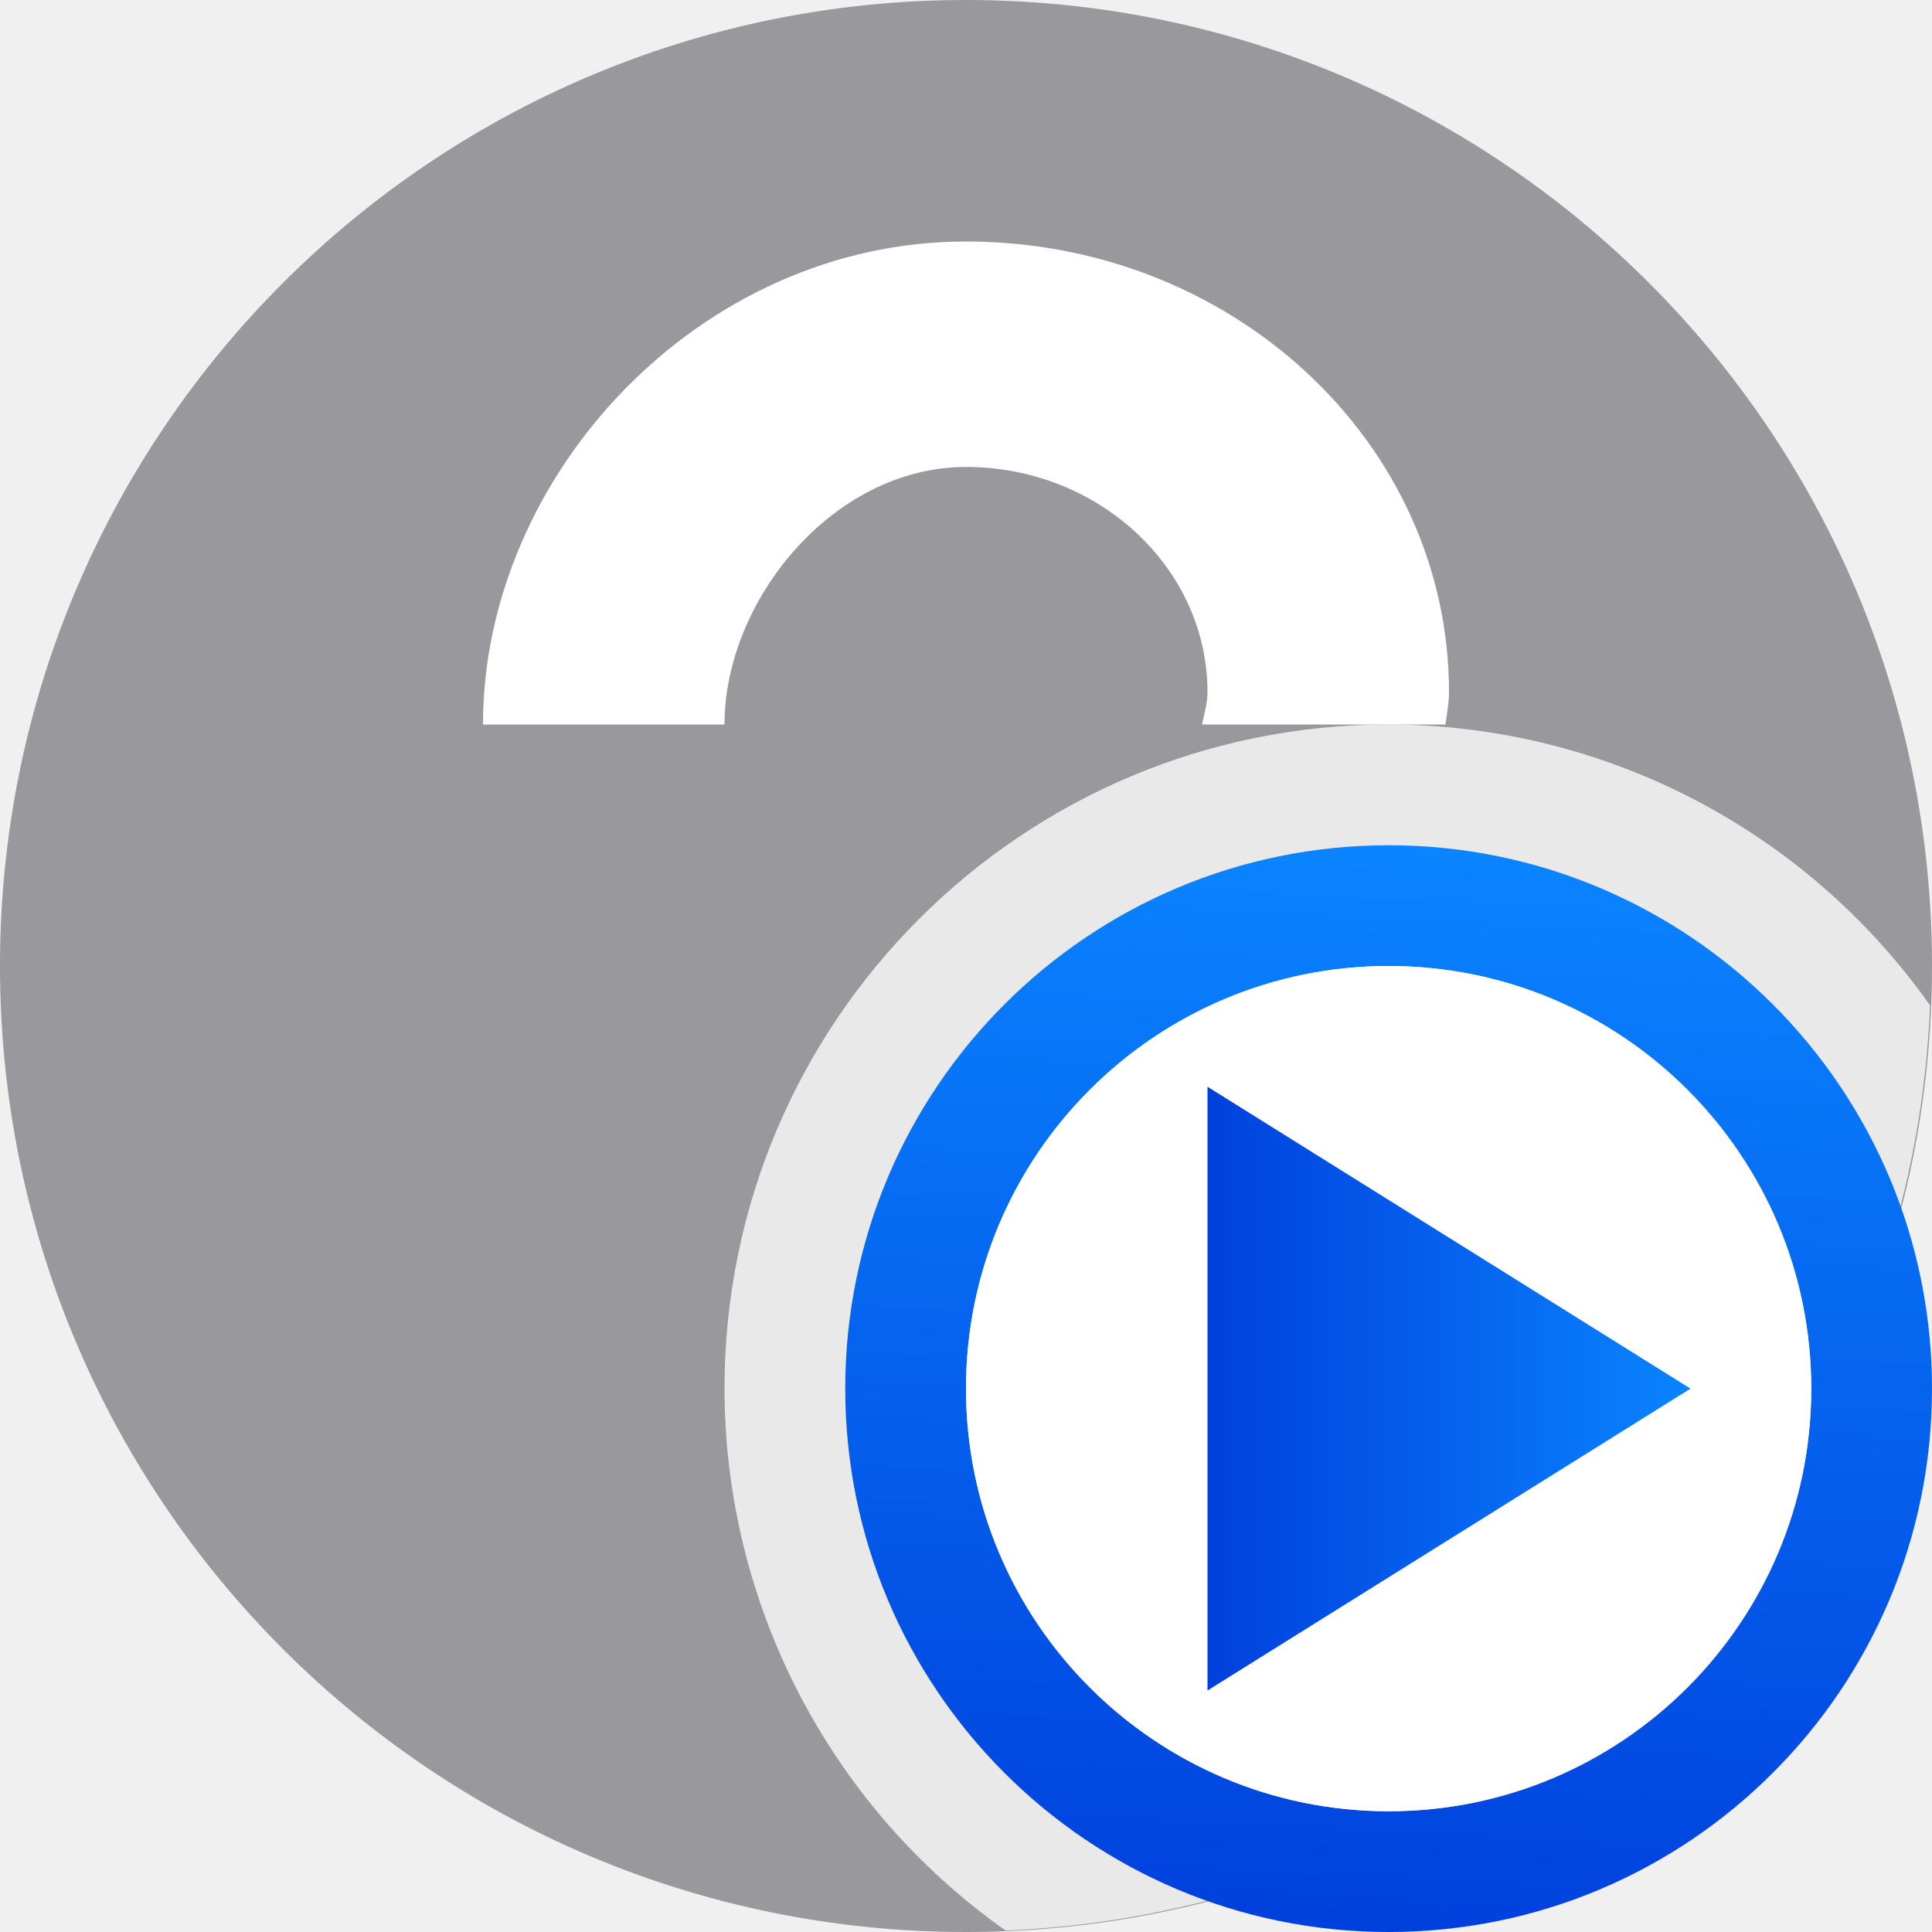
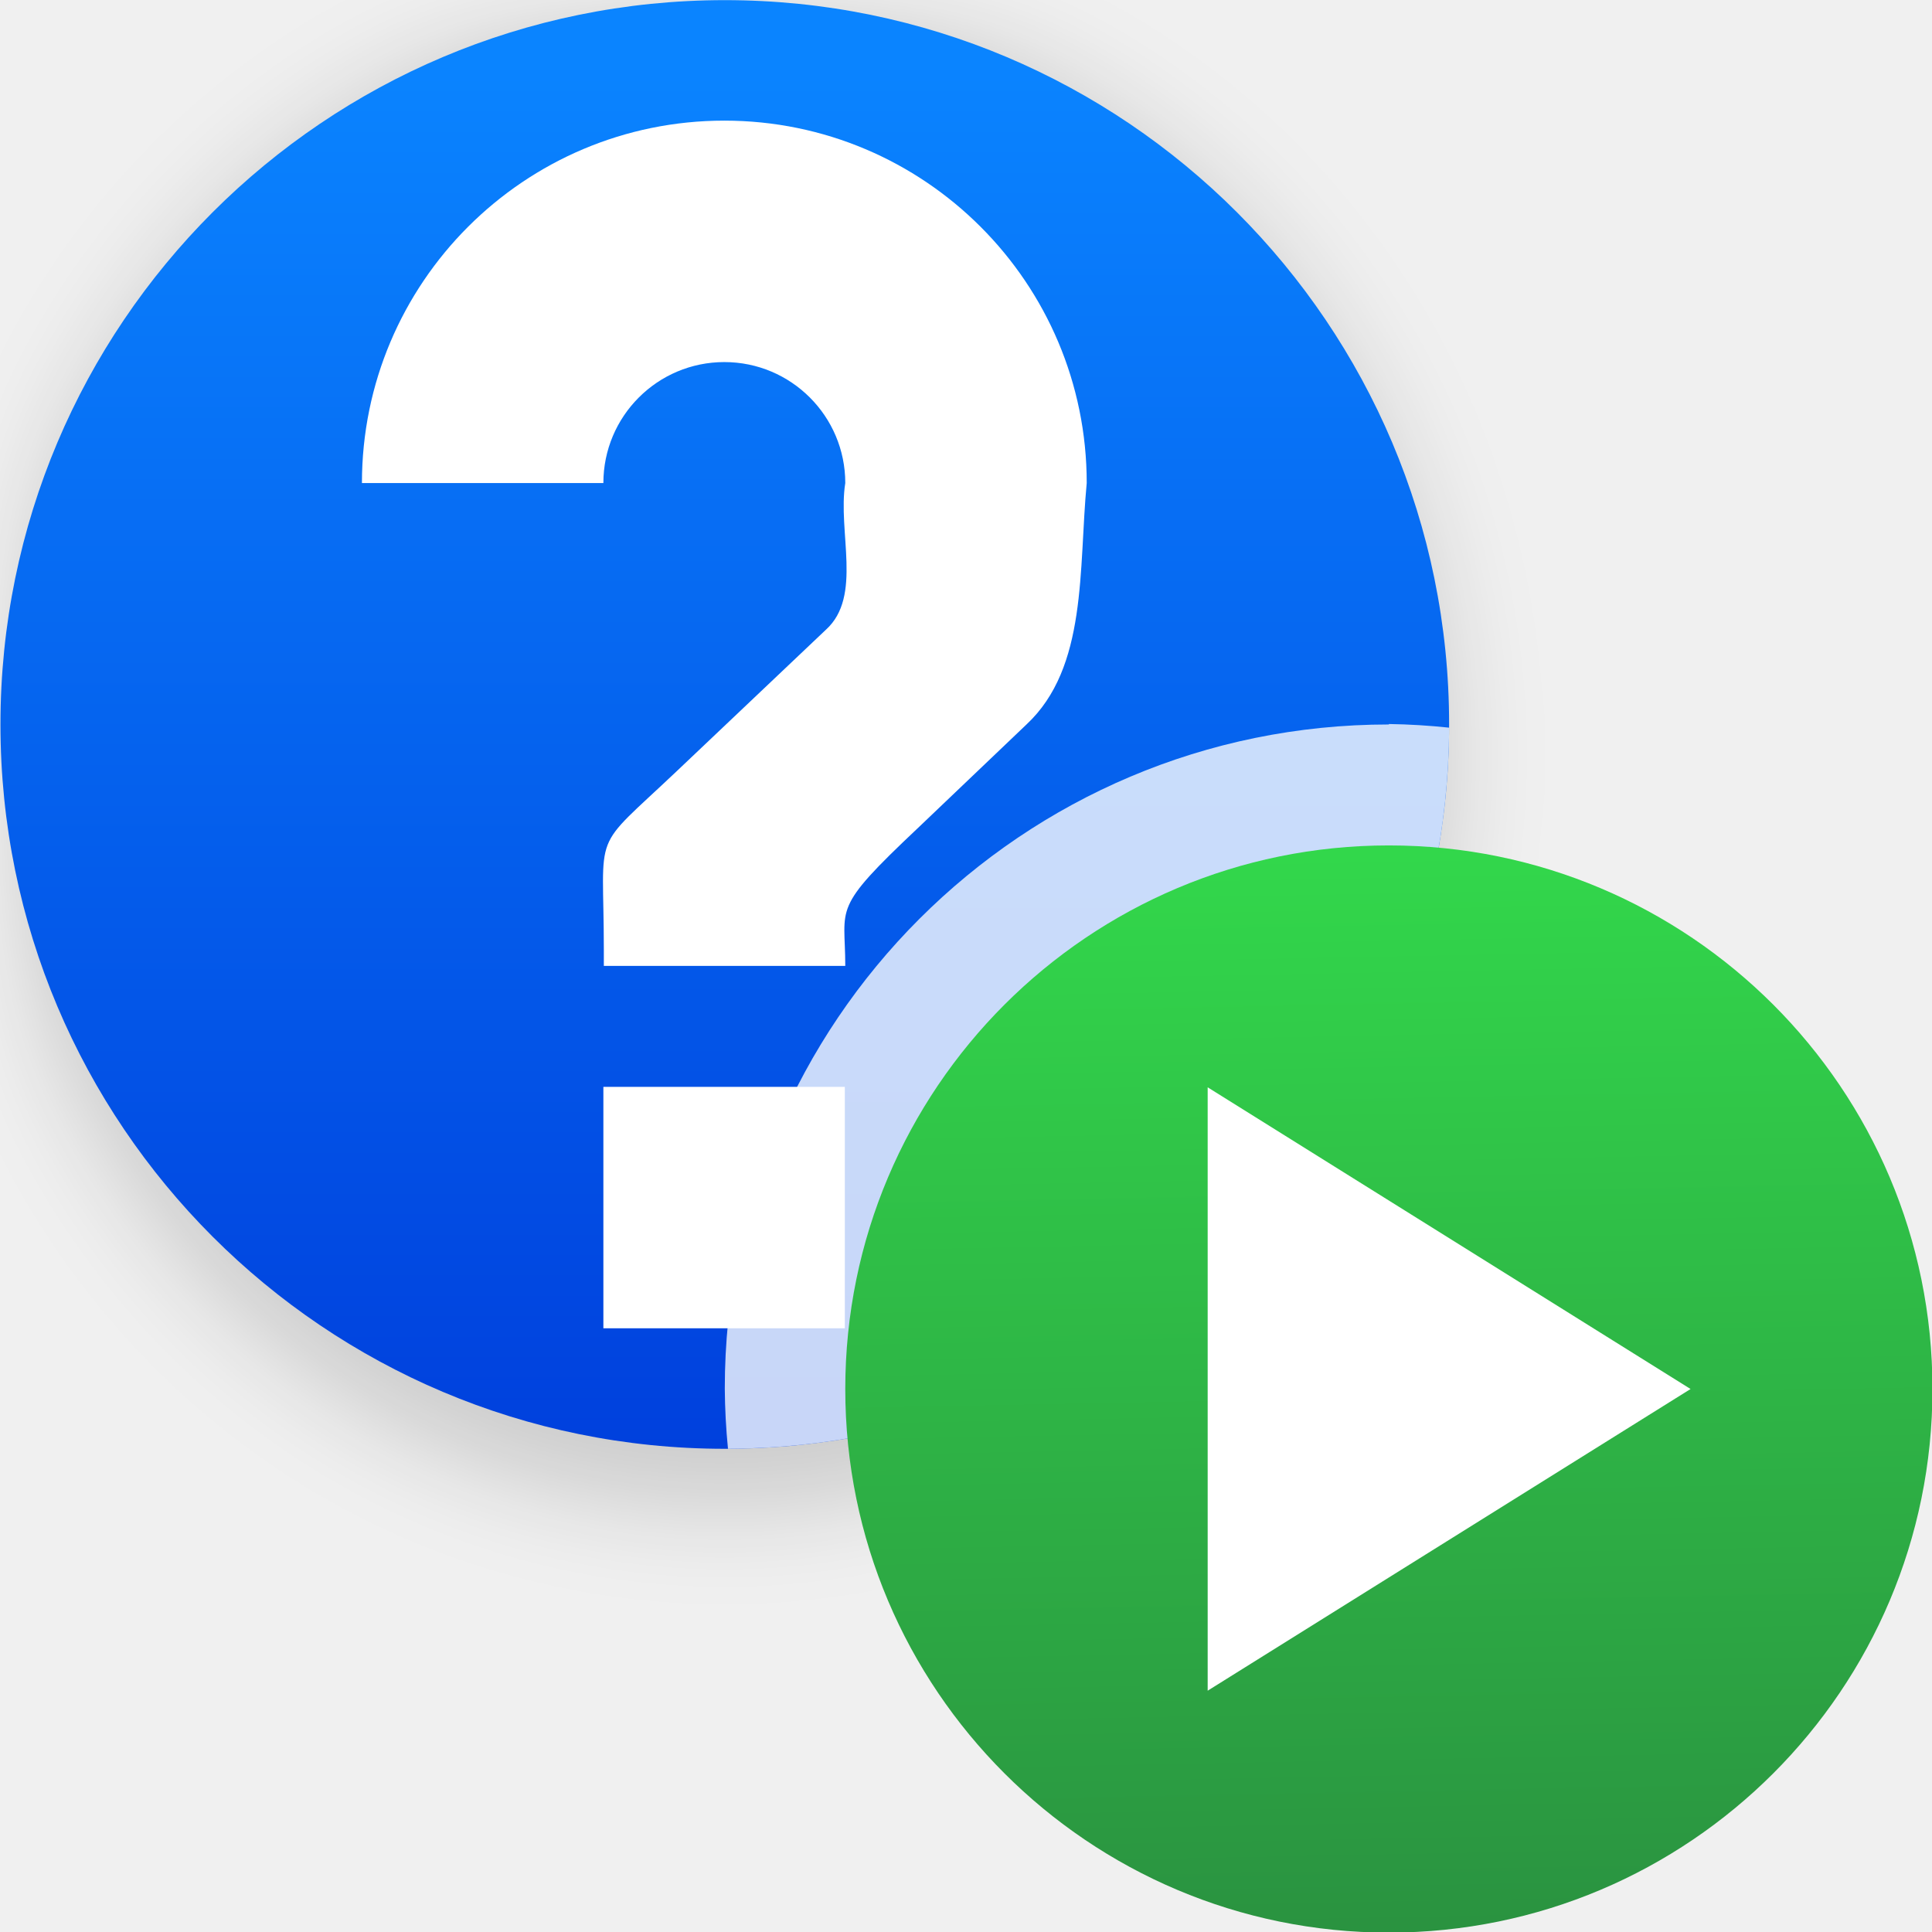
- <svg xmlns="http://www.w3.org/2000/svg" xmlns:xlink="http://www.w3.org/1999/xlink" viewBox="0 0 16 16">
-   <linearGradient id="a" gradientUnits="userSpaceOnUse" x1="91" x2="91" y1="15" y2="-5">
+ <svg xmlns="http://www.w3.org/2000/svg" height="16" viewBox="0 0 4.233 4.233" width="16">
+   <filter id="a" color-interpolation-filters="sRGB" height="1.153" width="1.159" x="-.08" y="-.076">
+     <feGaussianBlur stdDeviation=".398" />
+   </filter>
+   <linearGradient id="b" gradientUnits="userSpaceOnUse" x1="1.587" x2="1.587" y1="295.942" y2="292.899">
    <stop offset="0" stop-color="#0040dd" />
    <stop offset="1" stop-color="#0a84ff" />
  </linearGradient>
-   <linearGradient id="b" gradientUnits="userSpaceOnUse" x1="11" x2="11.5" xlink:href="#a" y1="16" y2="7" />
-   <linearGradient id="c" gradientUnits="userSpaceOnUse" x1="10" x2="14" xlink:href="#a" y1="11.5" y2="11.5" />
-   <circle cx="8" cy="8" fill="#98989d" r="8" />
-   <path d="m8 2c-2.21 0-4 1.937-4 4h2c0-1.027.9-2.133 2-2.133s2 .839 2 1.865c0 .093-.028.179-.045.268h1.545.471c.011-.089.029-.176.029-.268 0-2.063-1.79-3.732-4-3.732z" fill="#fff" />
-   <path d="m11.5 6a5.5 5.5 0 0 0 -5.5 5.5 5.5 5.5 0 0 0 2.328 4.488 8 8 0 0 0 7.656-7.662 5.5 5.5 0 0 0 -4.484-2.326z" fill="#fff" fill-opacity=".784" />
-   <path d="m11.5 7a4.5 4.5 0 0 0 -4.5 4.5 4.5 4.5 0 0 0 4.5 4.5 4.5 4.5 0 0 0 4.5-4.5 4.5 4.5 0 0 0 -4.5-4.5zm0 1a3.5 3.5 0 0 1 3.5 3.5 3.5 3.5 0 0 1 -3.5 3.5 3.5 3.5 0 0 1 -3.5-3.5 3.5 3.5 0 0 1 3.5-3.5z" fill="url(#b)" />
-   <circle cx="11.5" cy="11.5" fill="#fff" r="3.5" />
-   <path d="m10 14 4-2.5-4-2.5z" fill="url(#c)" fill-rule="evenodd" />
+   <linearGradient id="c" gradientUnits="userSpaceOnUse" x1="4.893" x2="4.847" y1="296.984" y2="294.603">
+     <stop offset="0" stop-color="#2a9240" />
+     <stop offset="1" stop-color="#32d74b" />
+   </linearGradient>
+   <g transform="translate(0 -292.7667)">
+     <path d="m12.956 7.205a6 6.25 0 0 1 -6 6.25 6 6.25 0 0 1 -6-6.25 6 6.25 0 0 1 6-6.25 6 6.25 0 0 1 6 6.25z" filter="url(#a)" opacity=".15" transform="matrix(.2645833 0 0 .2645833 -.252809 292.5138)" />
+     <g stroke-width=".265">
+       <path d="m3.175 294.354a1.587 1.587 0 0 1 -1.587 1.587 1.587 1.587 0 0 1 -1.587-1.587 1.587 1.587 0 0 1 1.587-1.587 1.587 1.587 0 0 1 1.587 1.587z" fill="url(#b)" />
+       <path d="m1.587 293.031a.794.794 0 0 0 -.794.794h.529a.265.265 0 0 1 .265-.265.265.265 0 0 1 .265.265c-.017.107.038.248-.042.321l-.328.311c-.19.18-.159.119-.159.391v.035h.529c0-.132-.032-.122.159-.302l.238-.227c.134-.125.114-.34.132-.529a.794.794 0 0 0 -.794-.794zm-.265 2.117v.529h.529v-.529z" fill="#fff" />
+       <path d="m3.043 294.354a1.455 1.455 0 0 0 -1.455 1.455 1.455 1.455 0 0 0 .007.132 1.587 1.587 0 0 0 1.58-1.58 1.455 1.455 0 0 0 -.132-.008z" fill="#fff" fill-opacity=".784" />
+       <path d="m3.043 294.619a1.191 1.191 0 0 0 -1.191 1.191 1.191 1.191 0 0 0 1.191 1.191 1.191 1.191 0 0 0 1.191-1.191 1.191 1.191 0 0 0 -1.191-1.191z" fill="url(#c)" />
+       <path d="m2.646 296.471 1.058-.661-1.058-.661z" fill="#fff" fill-rule="evenodd" />
+     </g>
+   </g>
</svg>
